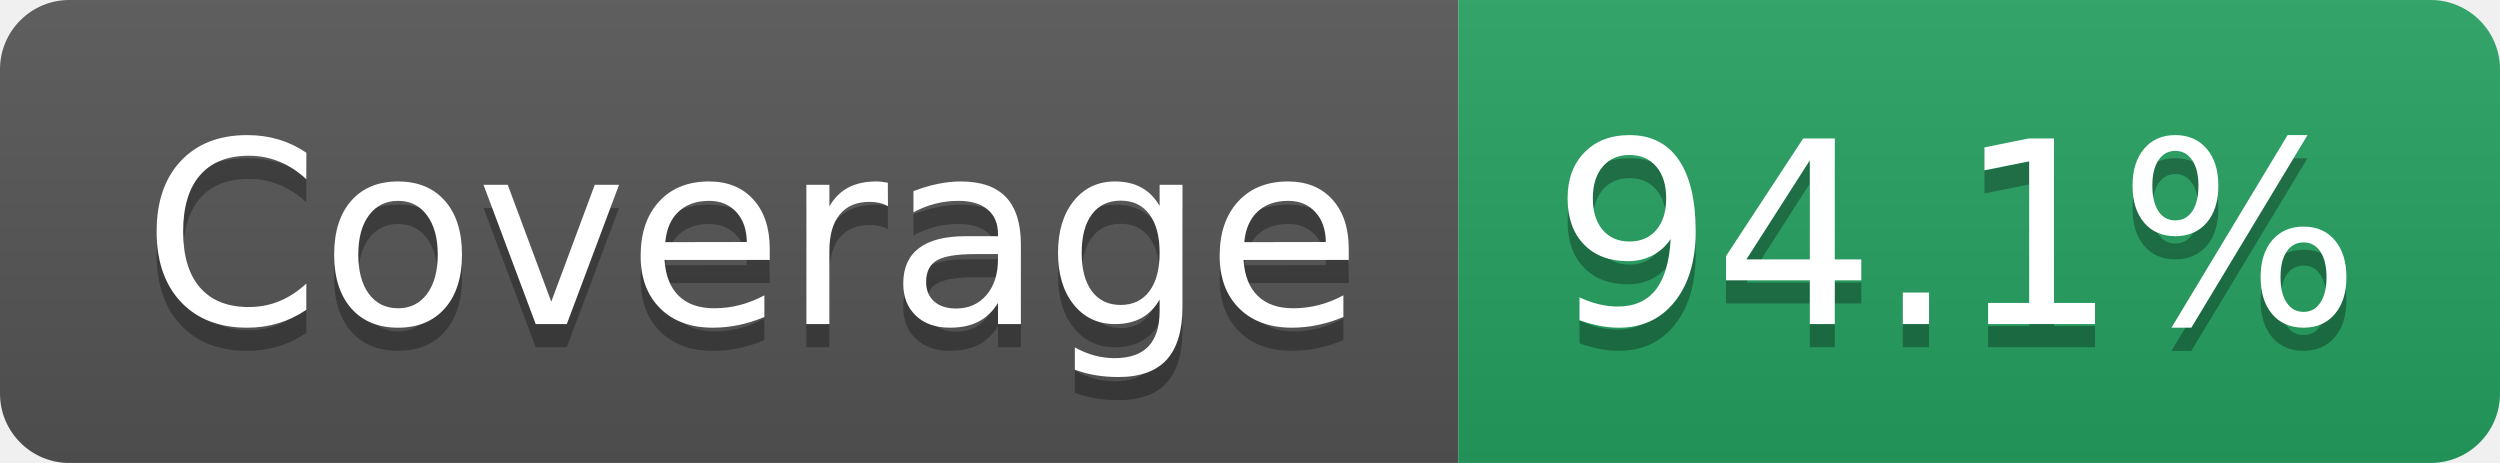
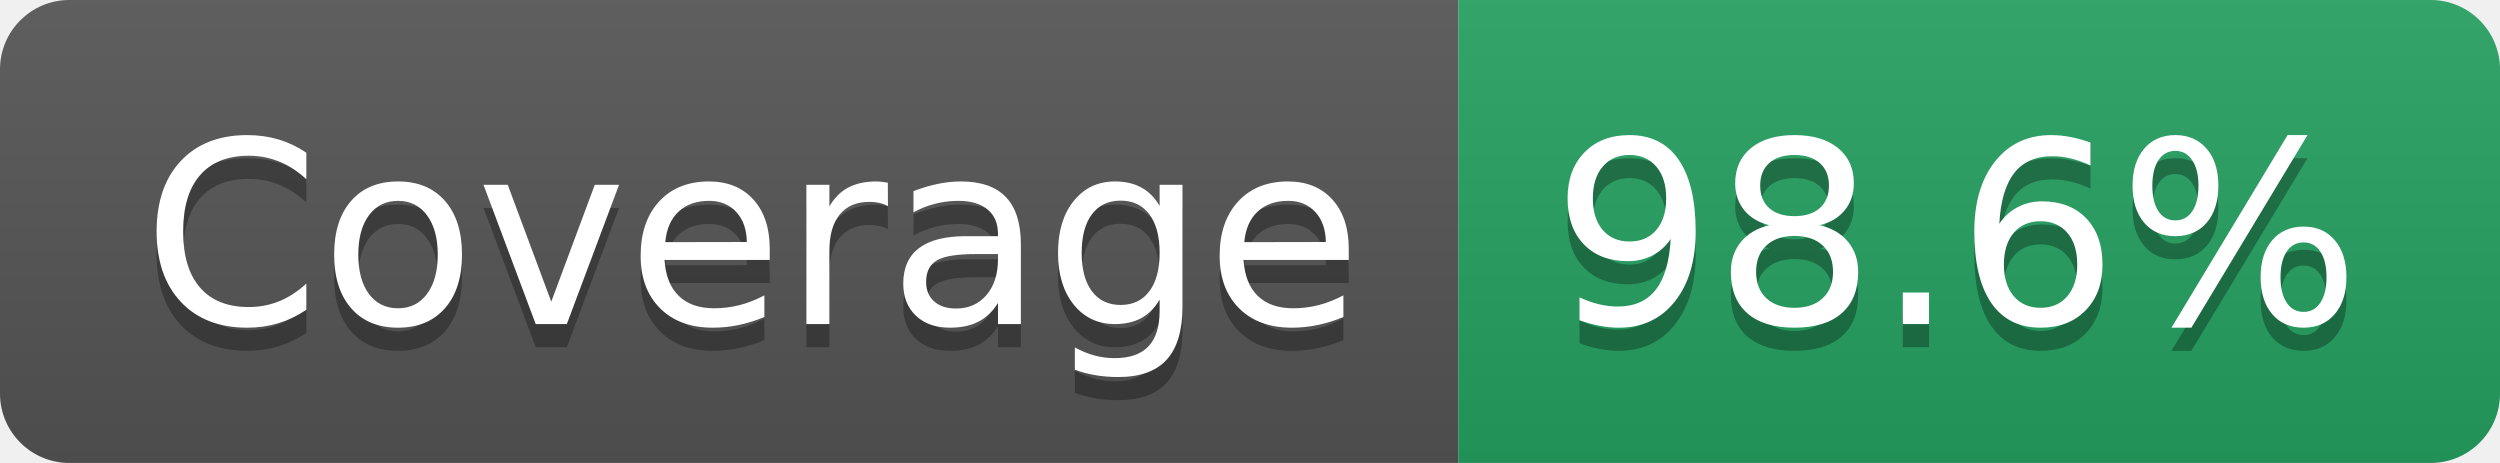
- <svg xmlns="http://www.w3.org/2000/svg" width="108" height="20" role="img" aria-label="Coverage: 94.1%">
+ <svg xmlns="http://www.w3.org/2000/svg" width="108" height="20" role="img" aria-label="Coverage: 98.6%">
  <linearGradient id="s" x2="0" y2="100%">
    <stop offset="0" stop-color="#bbb" stop-opacity=".1" />
    <stop offset="1" stop-opacity=".1" />
  </linearGradient>
  <clipPath id="r">
    <rect width="108" height="20" rx="3" fill="#fff" />
  </clipPath>
  <g clip-path="url(#r)">
    <rect width="63" height="20" fill="#555" />
    <rect x="63" width="45" height="20" fill="#25A162" />
    <rect width="108" height="20" fill="url(#s)" />
  </g>
  <g fill="#fff" text-anchor="middle" font-family="Verdana,Geneva,DejaVu Sans,sans-serif" text-rendering="geometricPrecision" font-size="110">
    <text aria-hidden="true" x="325" y="150" fill="#010101" fill-opacity=".3" transform="scale(.1)" textLength="527">Coverage</text>
    <text x="325" y="140" transform="scale(.1)" fill="#fff" textLength="527">Coverage</text>
-     <text aria-hidden="true" x="845" y="150" fill="#010101" fill-opacity=".3" transform="scale(.1)" textLength="350">94.1%</text>
-     <text x="845" y="140" transform="scale(.1)" fill="#fff" textLength="350">94.1%</text>
+     <text aria-hidden="true" x="845" y="150" fill="#010101" fill-opacity=".3" transform="scale(.1)" textLength="350">98.6%</text>
+     <text x="845" y="140" transform="scale(.1)" fill="#fff" textLength="350">98.6%</text>
  </g>
</svg>
